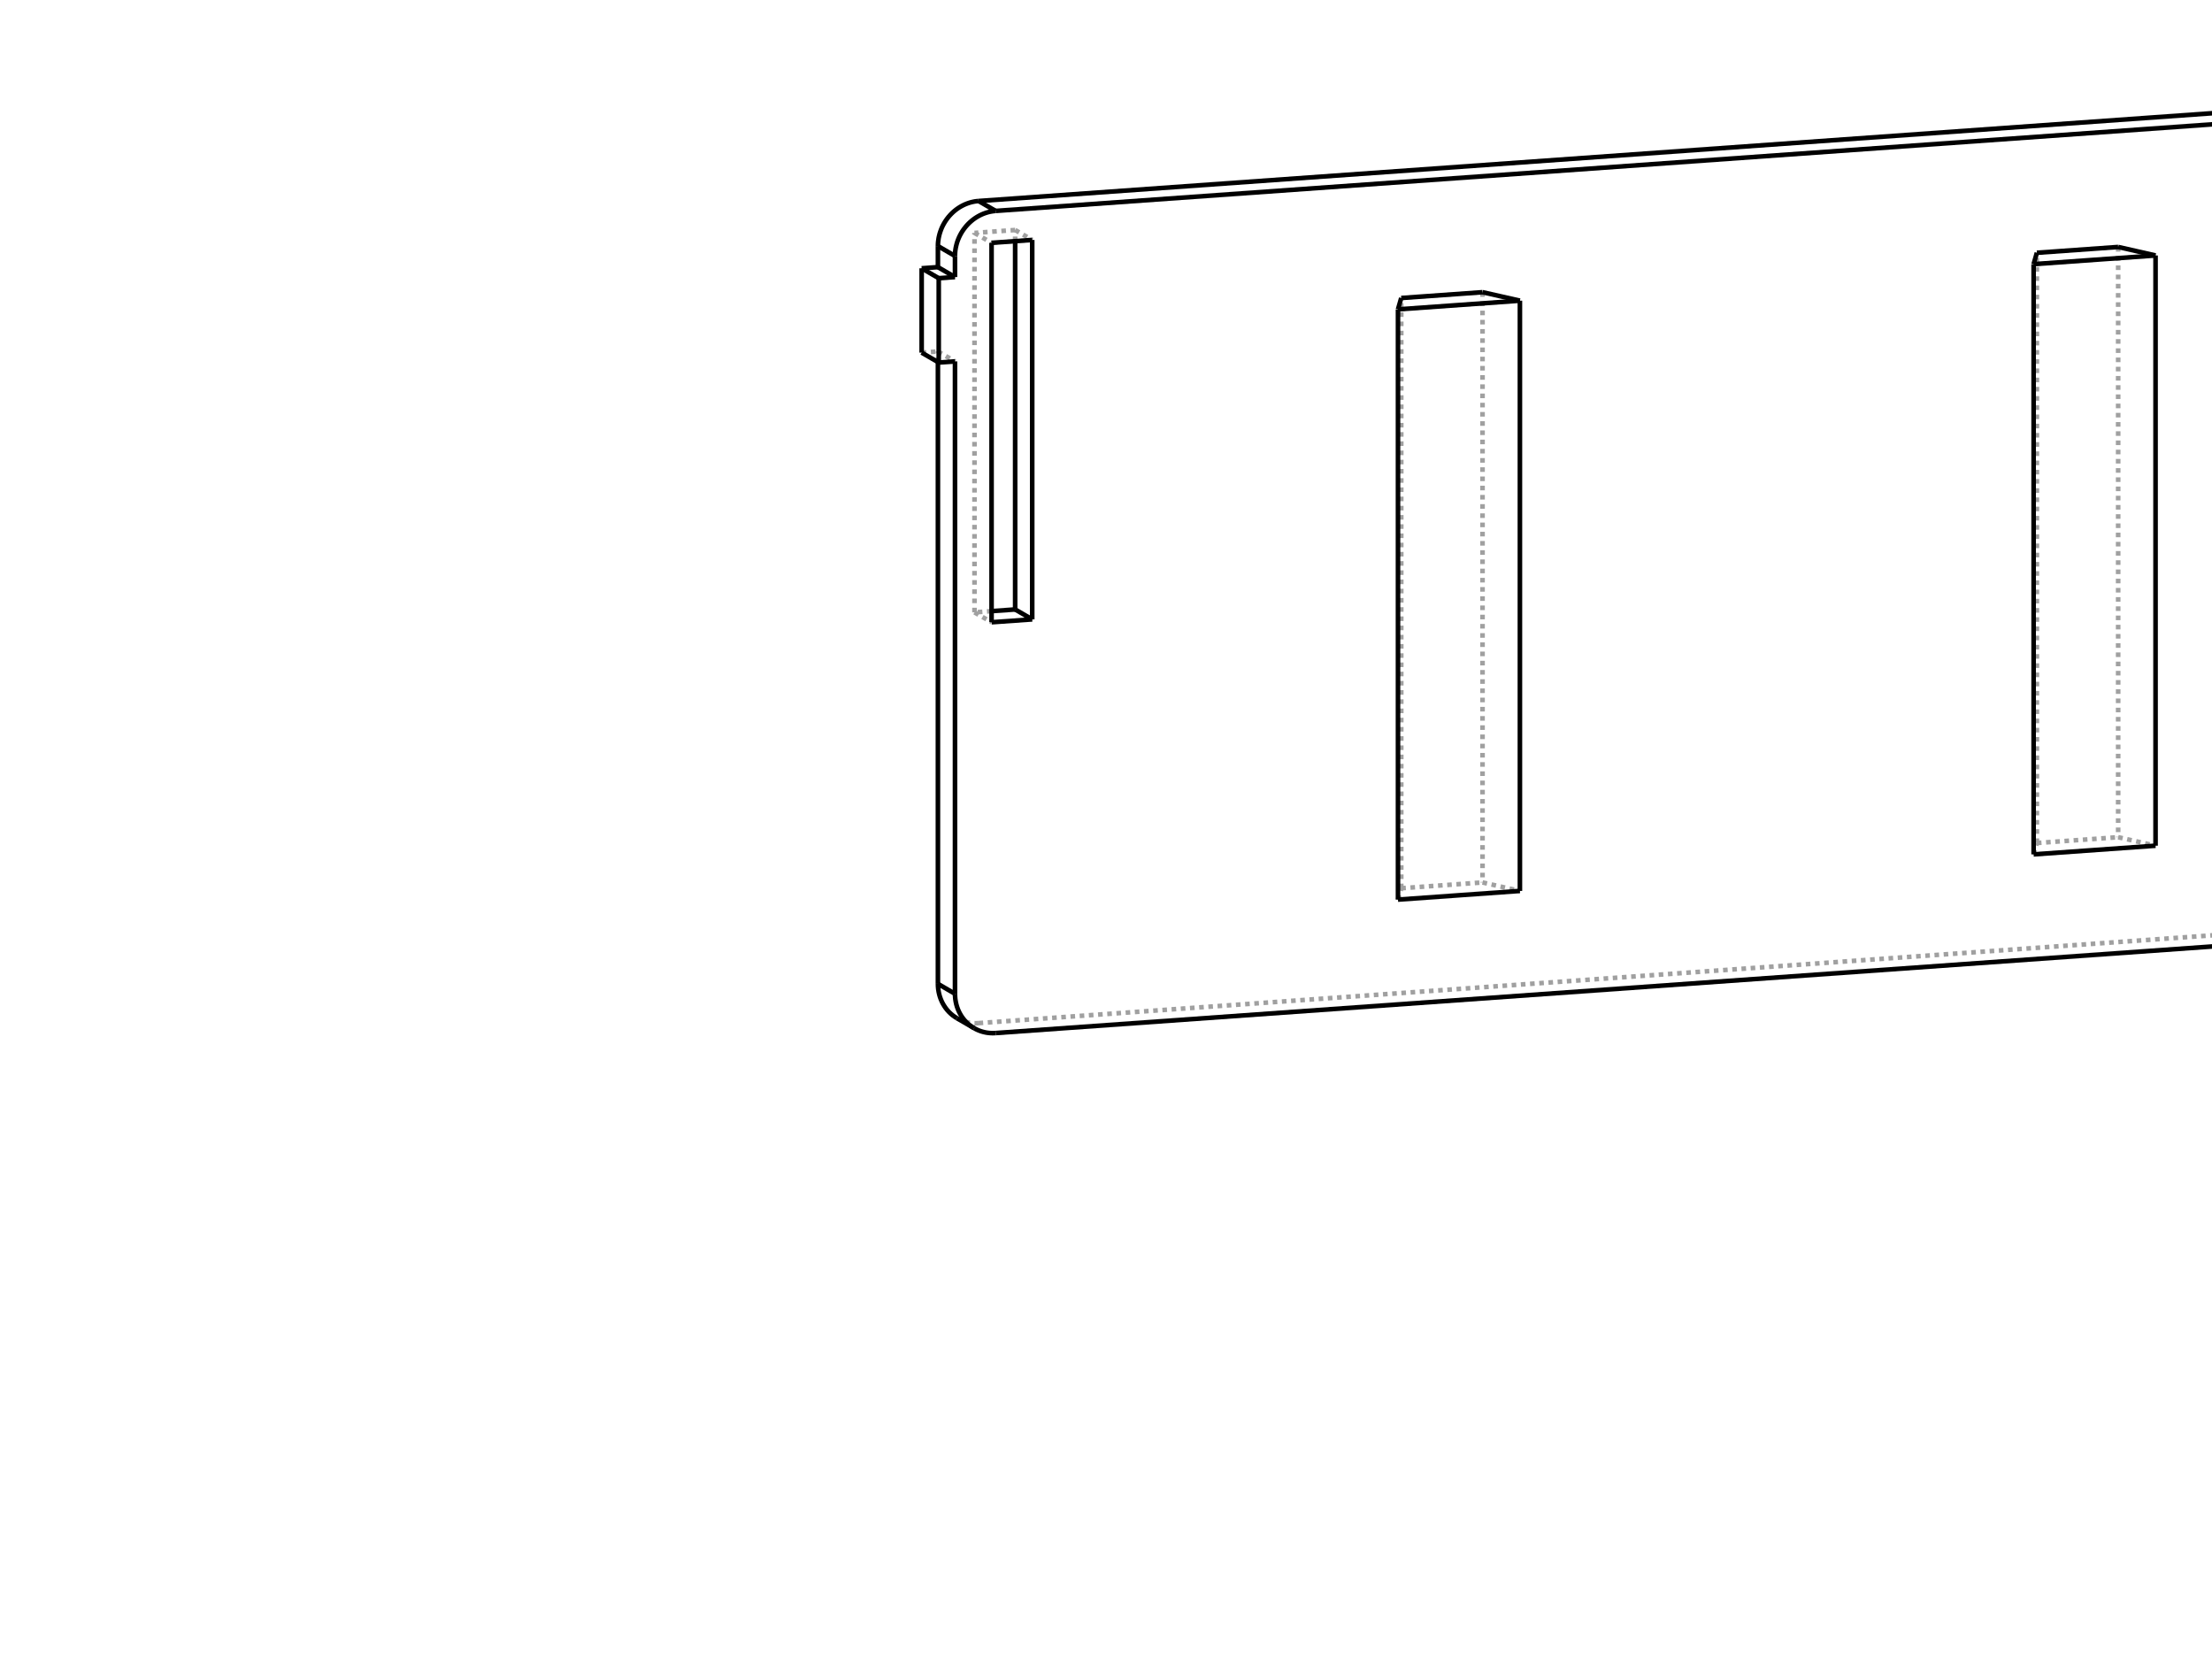
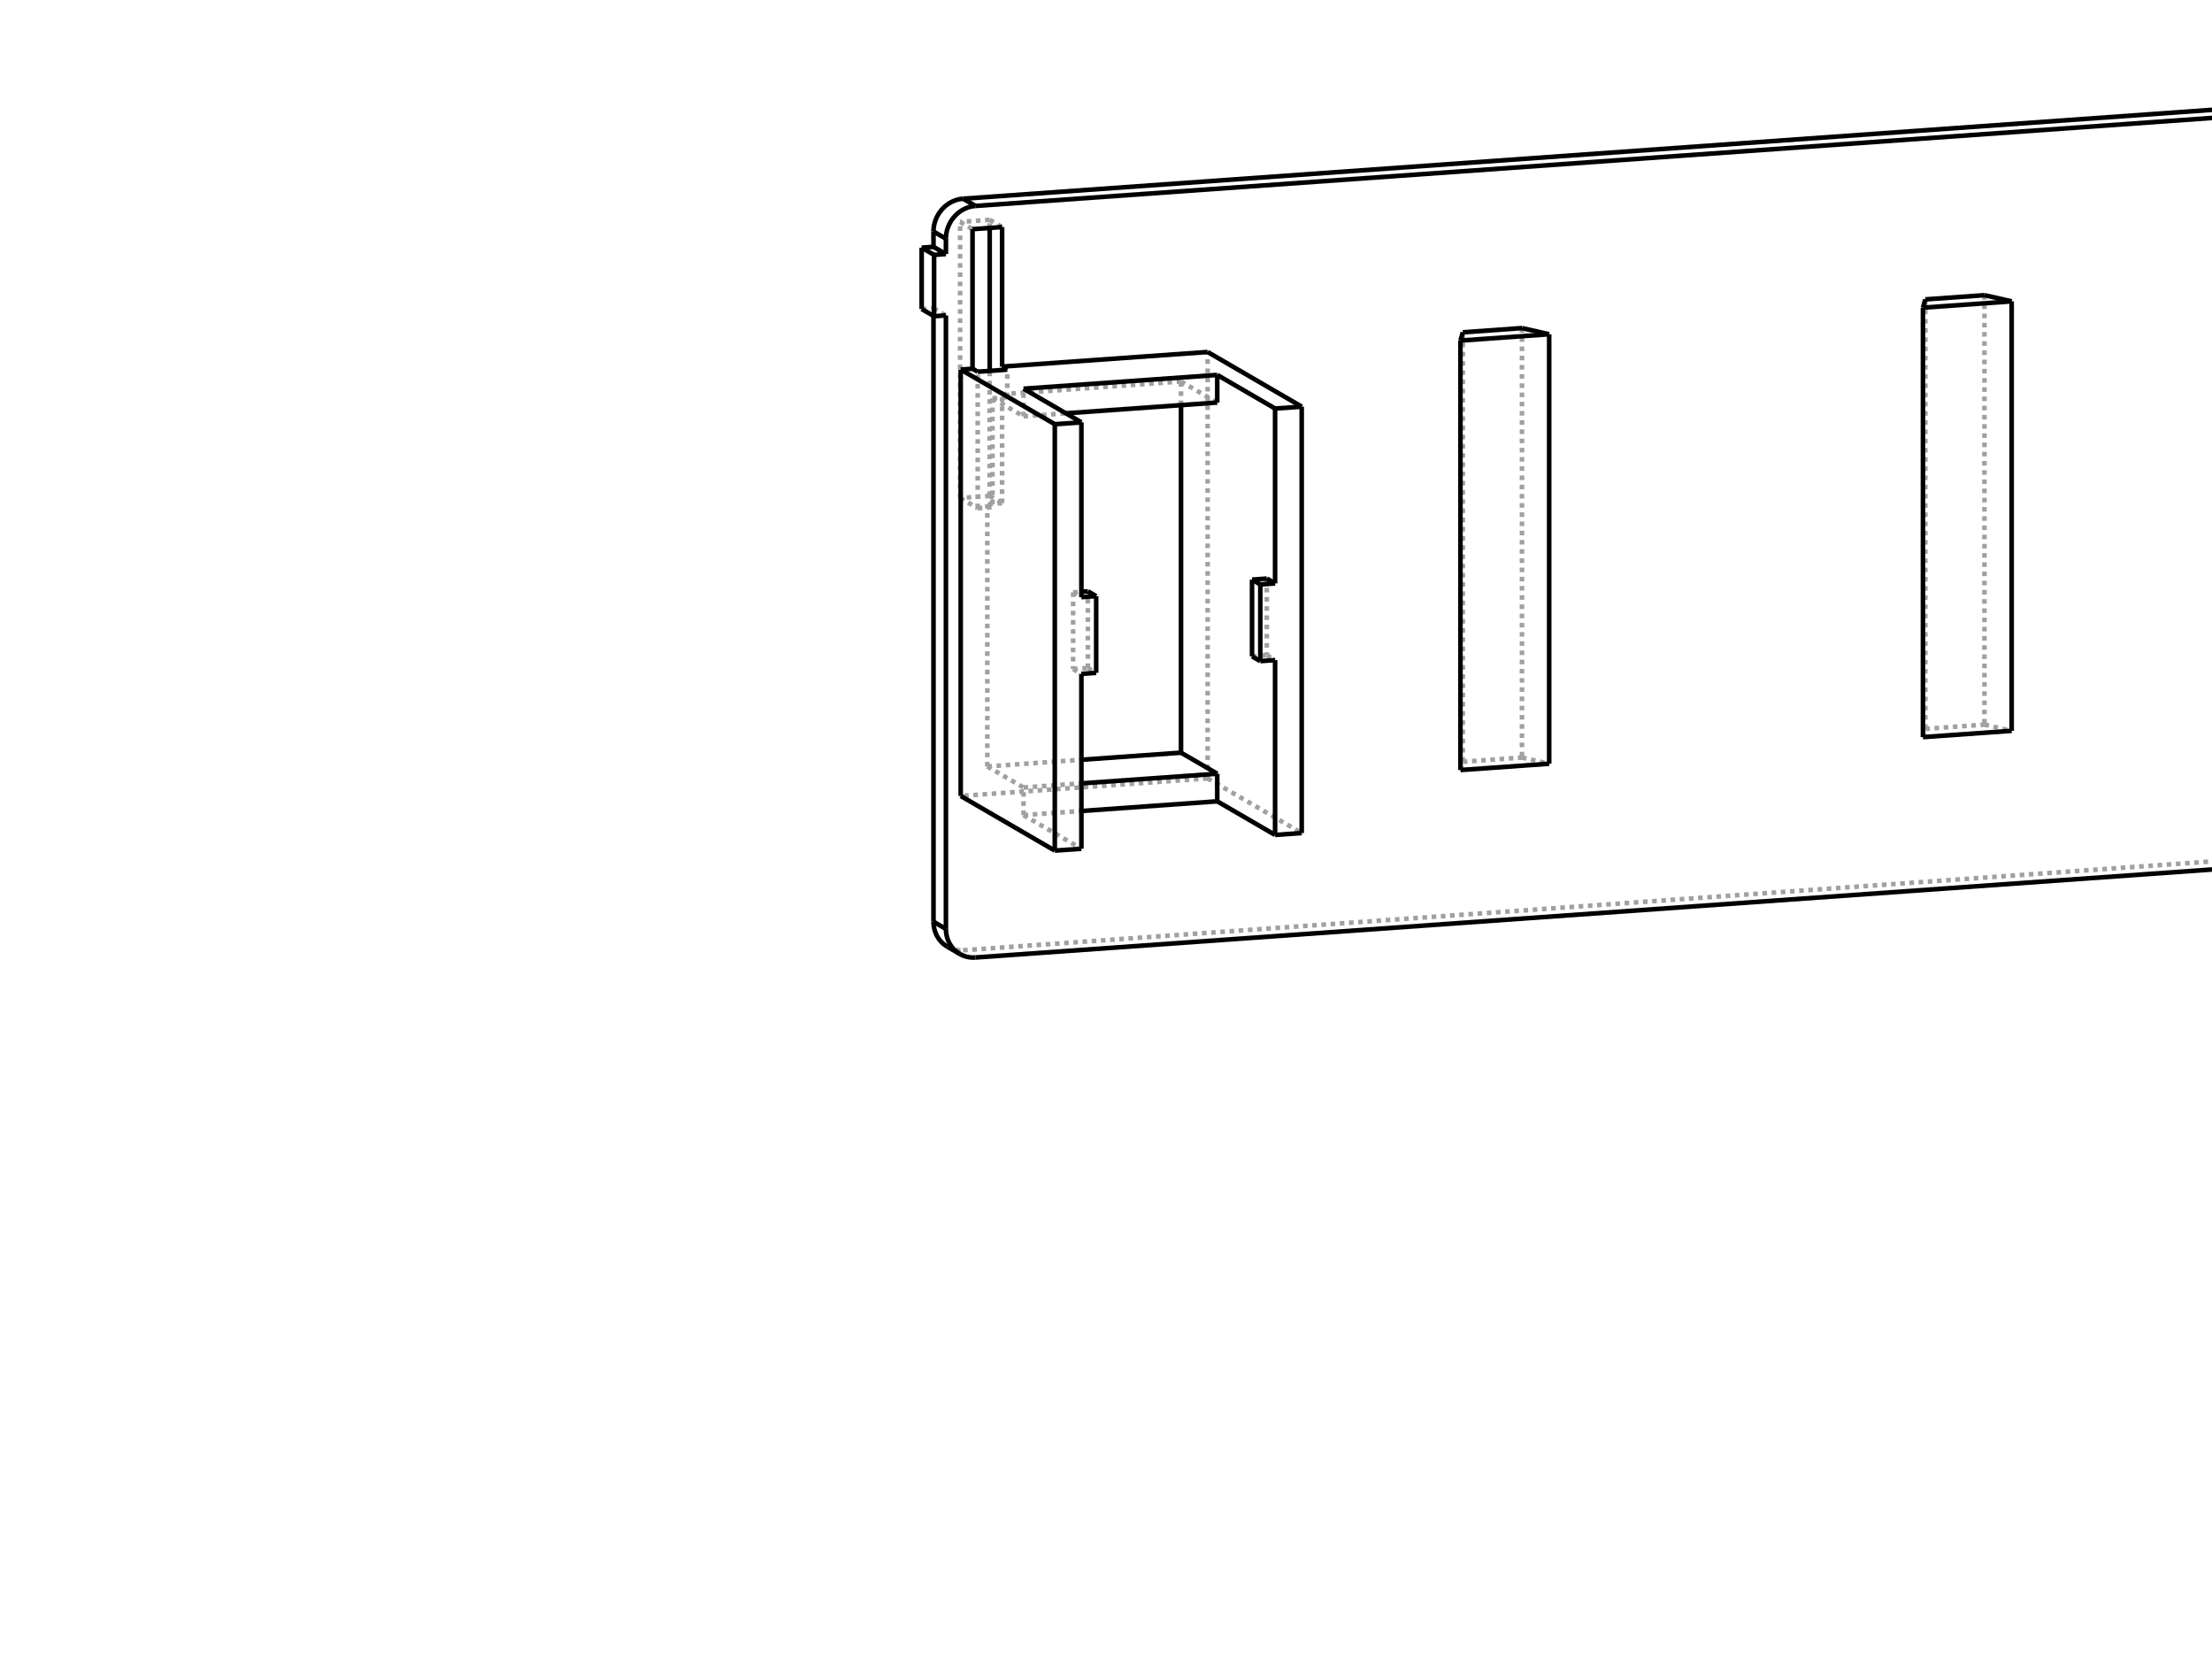
<svg xmlns="http://www.w3.org/2000/svg" width="480.0" height="360.0">
-   <g transform="scale(4.671891, -4.671891)   translate(80.9411,-25.90362)" stroke-width="0.214" fill="none">
-     <g stroke="rgb(160,160,160)" fill="none" stroke-dasharray="0.214,0.214">
-       <path d="M-37.377,9.579 L-36.584,9.119 " />
-       <path d="M-37.377,9.087 L-37.377,9.579 " />
+   <g transform="scale(3.399313, -3.399313)   translate(109.2374,-33.27494)" stroke-width="0.294" fill="none">
+     <g stroke="rgb(160,160,160)" fill="none" stroke-dasharray="0.294,0.294">
+       <path d="M-49.647,13.602 L-48.854,13.141 " />
+       <path d="M-49.647,13.109 L-49.647,13.602 " />
+       <path d="M50.44,-12.261 L50.44,16.067 " />
      <path d="M-15.857,-15.353 L-12.081,-15.084 " />
      <path d="M-15.857,-15.353 L-15.857,12.062 " />
      <path d="M-12.081,12.331 L-12.081,-15.084 " />
      <path d="M13.667,-13.252 L17.443,-12.983 " />
      <path d="M17.443,14.432 L17.443,-12.983 " />
      <path d="M13.667,-13.252 L13.667,14.163 " />
-       <path d="M-38.132,9.525 L-37.377,9.579 " />
-       <path d="M-36.494,-21.389 L-36.437,-21.421 L-36.379,-21.45 L-36.32,-21.477 L-36.26,-21.502 L-36.199,-21.525 L-36.138,-21.545 L-36.075,-21.563 L-36.012,-21.579 L-35.948,-21.592 L-35.883,-21.603 L-35.818,-21.611 L-35.753,-21.618 L-35.687,-21.621 L-35.621,-21.623 L-35.555,-21.622 L-35.489,-21.618 " />
-       <path d="M-35.489,-21.618 L35.489,-16.567 " />
-       <path d="M37.377,-14.475 L37.375,-14.571 L37.368,-14.667 L37.356,-14.764 L37.341,-14.859 L37.32,-14.955 L37.296,-15.049 L37.266,-15.142 L37.233,-15.234 L37.196,-15.325 L37.154,-15.414 L37.108,-15.501 L37.059,-15.585 L37.005,-15.668 L36.948,-15.748 L36.888,-15.825 L36.824,-15.899 L36.757,-15.97 L36.687,-16.038 L36.614,-16.102 L36.538,-16.163 L36.46,-16.22 L36.379,-16.273 L36.296,-16.322 L36.211,-16.367 L36.125,-16.408 L36.037,-16.444 L35.948,-16.476 L35.857,-16.504 L35.766,-16.526 L35.674,-16.545 L35.582,-16.558 L35.489,-16.567 " />
-       <path d="M37.377,-14.475 L37.377,14.899 " />
-       <path d="M37.377,14.899 L38.132,14.952 " />
-       <path d="M38.132,14.952 L38.132,18.869 " />
-       <path d="M37.377,18.815 L38.132,18.869 " />
-       <path d="M37.377,18.815 L37.377,19.794 " />
-       <path d="M37.377,19.794 L37.373,19.917 L37.362,20.04 L37.343,20.16 L37.317,20.279 L37.284,20.395 L37.243,20.509 L37.196,20.618 L37.141,20.725 L37.08,20.826 L37.013,20.924 L36.94,21.016 L36.861,21.103 L36.776,21.184 L36.687,21.259 L36.592,21.327 L36.494,21.389 " />
-       <path d="M-34.885,-2.482 L-35.678,-2.539 " />
-       <path d="M-35.678,-2.539 L-35.678,15.085 " />
-       <path d="M-33.79,15.22 L-35.678,15.085 " />
-       <path d="M-33.79,14.703 L-33.79,15.22 " />
-       <path d="M34.583,2.461 L33.79,2.404 " />
-       <path d="M33.79,2.404 L33.79,20.029 " />
-       <path d="M35.678,20.163 L33.79,20.029 " />
-       <path d="M35.678,19.646 L35.678,20.163 " />
-       <path d="M37.377,14.899 L38.17,14.438 " />
-       <path d="M38.132,14.952 L38.925,14.492 " />
-       <path d="M38.132,18.869 L38.17,18.847 " />
-       <path d="M37.377,18.815 L38.17,18.355 " />
+       <path d="M-32.148,-16.414 L-47.91,-17.536 " />
+       <path d="M-32.148,-16.414 L-32.148,10.805 " />
+       <path d="M49.496,-10.605 L33.733,-11.726 " />
+       <path d="M49.496,-10.605 L49.496,16.615 " />
+       <path d="M-50.402,13.548 L-49.647,13.602 " />
+       <path d="M-48.764,-27.158 L-48.707,-27.189 L-48.649,-27.219 L-48.59,-27.246 L-48.53,-27.271 L-48.47,-27.293 L-48.408,-27.314 L-48.345,-27.332 L-48.282,-27.347 L-48.218,-27.361 L-48.154,-27.372 L-48.089,-27.38 L-48.023,-27.386 L-47.957,-27.39 L-47.892,-27.391 L-47.825,-27.39 L-47.759,-27.387 " />
+       <path d="M-47.759,-27.387 L47.759,-20.59 " />
+       <path d="M49.647,-18.497 L49.645,-18.593 L49.638,-18.69 L49.627,-18.786 L49.611,-18.882 L49.59,-18.977 L49.566,-19.071 L49.537,-19.165 L49.503,-19.257 L49.466,-19.347 L49.424,-19.436 L49.378,-19.523 L49.329,-19.608 L49.275,-19.69 L49.218,-19.77 L49.158,-19.847 L49.094,-19.921 L49.027,-19.992 L48.957,-20.06 L48.884,-20.124 L48.808,-20.185 L48.73,-20.242 L48.649,-20.295 L48.566,-20.344 L48.482,-20.389 L48.395,-20.43 L48.307,-20.466 L48.218,-20.498 L48.128,-20.526 L48.036,-20.549 L47.944,-20.567 L47.852,-20.581 L47.759,-20.59 " />
+       <path d="M49.647,-18.497 L49.647,20.667 " />
+       <path d="M49.647,20.667 L50.402,20.721 " />
+       <path d="M50.402,20.721 L50.402,24.638 " />
+       <path d="M49.647,24.584 L50.402,24.638 " />
+       <path d="M49.647,24.584 L49.647,25.563 " />
+       <path d="M49.647,25.563 L49.643,25.686 L49.632,25.808 L49.613,25.929 L49.587,26.048 L49.554,26.164 L49.513,26.277 L49.466,26.387 L49.411,26.493 L49.351,26.595 L49.283,26.692 L49.21,26.785 L49.131,26.871 L49.047,26.952 L48.957,27.027 L48.863,27.096 L48.764,27.158 " />
+       <path d="M-46.06,1.618 L-47.948,1.484 " />
+       <path d="M-47.948,1.484 L-47.948,19.108 " />
+       <path d="M-46.06,19.242 L-47.948,19.108 " />
+       <path d="M-46.06,1.618 L-46.06,9.6 " />
+       <path d="M-46.06,18.725 L-46.06,19.242 " />
+       <path d="M46.853,8.23 L46.06,8.173 " />
+       <path d="M46.06,8.173 L46.06,25.797 " />
+       <path d="M47.948,25.932 L46.06,25.797 " />
+       <path d="M47.948,13.234 L47.948,16.289 " />
+       <path d="M47.948,25.415 L47.948,25.932 " />
+       <path d="M49.647,20.667 L50.44,20.207 " />
+       <path d="M50.402,20.721 L51.195,20.261 " />
+       <path d="M50.402,24.638 L50.44,24.616 " />
+       <path d="M49.647,24.584 L50.44,24.123 " />
      <path d="M-12.081,-15.084 L-10.345,-15.478 " />
      <path d="M-16.008,-15.881 L-15.857,-15.353 " />
      <path d="M17.443,-12.983 L19.179,-13.377 " />
      <path d="M13.516,-13.78 L13.667,-13.252 " />
-       <path d="M-35.678,-2.539 L-34.885,-2.999 " />
-       <path d="M-33.79,15.22 L-32.997,14.759 " />
-       <path d="M-35.678,15.085 L-34.885,14.625 " />
-       <path d="M33.79,2.404 L34.583,1.944 " />
-       <path d="M35.678,20.163 L36.471,19.702 " />
-       <path d="M33.79,20.029 L34.583,19.568 " />
+       <path d="M-43.899,-18.758 L-40.206,-20.904 " />
+       <path d="M-43.899,-18.758 L-40.206,-18.495 " />
+       <path d="M-32.148,-16.414 L-26.142,-19.903 " />
+       <path d="M-47.948,1.484 L-46.825,0.831 " />
+       <path d="M-46.825,0.831 L-46.825,9.545 " />
+       <path d="M-47.948,19.108 L-47.155,18.647 " />
+       <path d="M-46.06,19.242 L-45.267,18.781 " />
+       <path d="M-46.06,1.618 L-45.267,1.157 " />
+       <path d="M-45.267,1.157 L-45.267,8.109 " />
+       <path d="M-44.937,7.917 L-45.267,8.109 " />
+       <path d="M-44.937,7.917 L-44.937,9.68 " />
+       <path d="M37.745,-12.949 L41.438,-15.094 " />
+       <path d="M37.745,-12.949 L41.438,-12.686 " />
+       <path d="M49.496,-10.605 L55.502,-14.093 " />
+       <path d="M46.06,8.173 L46.853,7.713 " />
+       <path d="M46.853,13.157 L46.853,14.664 " />
+       <path d="M47.183,14.472 L46.853,14.664 " />
+       <path d="M47.183,14.472 L47.183,16.235 " />
+       <path d="M46.06,25.797 L46.853,25.337 " />
+       <path d="M47.948,25.932 L48.741,25.471 " />
+       <path d="M48.127,8.203 L49.071,7.655 " />
+       <path d="M49.071,7.655 L49.071,16.369 " />
+       <path d="M-45.267,1.157 L-46.211,1.09 " />
+       <path d="M-46.211,1.09 L-45.881,0.898 " />
+       <path d="M-46.825,0.831 L-45.881,0.898 " />
+       <path d="M48.127,7.588 L49.071,7.655 " />
+       <path d="M-45.881,7.85 L-44.937,7.917 " />
+       <path d="M-45.881,7.85 L-45.881,0.898 " />
+       <path d="M-28.37,-8.555 L-27.841,-8.862 " />
+       <path d="M-28.37,-3.659 L-28.37,-8.555 " />
+       <path d="M-33.847,8.922 L-31.534,7.579 " />
+       <path d="M-33.847,7.414 L-33.847,8.922 " />
+       <path d="M-43.899,6.699 L-43.899,8.461 " />
+       <path d="M-43.899,6.699 L-41.196,6.891 " />
+       <path d="M-40.734,-9.435 L-40.206,-9.742 " />
+       <path d="M-40.734,-4.539 L-40.734,-9.435 " />
+       <path d="M-40.734,-4.539 L-40.206,-4.846 " />
+       <path d="M-45.881,7.85 L-43.899,6.699 " />
+       <path d="M-46.211,-15.653 L-46.211,1.09 " />
+       <path d="M-46.211,-15.653 L-43.899,-16.996 " />
+       <path d="M-43.899,-18.758 L-43.899,-16.996 " />
+       <path d="M-43.899,-16.996 L-40.206,-16.733 " />
+       <path d="M-45.267,8.109 L-33.847,8.922 " />
+       <path d="M-46.211,-15.653 L-40.206,-15.225 " />
+       <path d="M48.127,14.54 L48.127,13.247 " />
+       <path d="M47.183,14.472 L48.127,14.54 " />
+       <path d="M53.274,-2.745 L53.803,-3.052 " />
+       <path d="M53.274,2.15 L53.274,-2.745 " />
+       <path d="M48.127,14.54 L50.109,13.388 " />
+       <path d="M37.745,12.508 L37.745,14.271 " />
+       <path d="M37.745,12.508 L40.448,12.701 " />
+       <path d="M40.91,-3.625 L41.438,-3.932 " />
+       <path d="M40.91,1.27 L40.91,-3.625 " />
+       <path d="M40.91,1.27 L41.438,0.963 " />
+       <path d="M35.432,13.852 L37.745,12.508 " />
+       <path d="M35.432,-9.843 L35.432,13.852 " />
+       <path d="M35.432,-9.843 L37.745,-11.186 " />
+       <path d="M37.745,-12.949 L37.745,-11.186 " />
+       <path d="M37.745,-11.186 L41.438,-10.923 " />
+       <path d="M35.432,13.852 L46.853,14.664 " />
+       <path d="M35.432,-9.843 L41.438,-9.416 " />
+       <path d="M-40.734,-9.435 L-39.79,-9.368 " />
+       <path d="M-39.79,-9.368 L-39.262,-9.675 " />
+       <path d="M-39.79,-9.368 L-39.79,-4.472 " />
+       <path d="M-40.734,-4.539 L-40.206,-4.502 " />
+       <path d="M-29.313,-8.622 L-28.37,-8.555 " />
+       <path d="M40.91,-3.625 L41.854,-3.558 " />
+       <path d="M41.854,-3.558 L42.382,-3.865 " />
+       <path d="M41.854,-3.558 L41.854,1.338 " />
+       <path d="M40.91,1.27 L41.438,1.308 " />
+       <path d="M52.33,-2.812 L53.274,-2.745 " />
    </g>
    <g stroke="rgb(0,0,0)" fill="none">
-       <path d="M-36.584,-20.255 L-36.584,9.119 " />
-       <path d="M-37.377,-19.794 L-37.377,9.087 " />
-       <path d="M-36.584,-20.255 L-36.58,-20.378 L-36.569,-20.5 L-36.55,-20.621 L-36.524,-20.74 L-36.491,-20.856 L-36.45,-20.969 L-36.403,-21.079 L-36.348,-21.185 L-36.288,-21.287 L-36.22,-21.384 L-36.147,-21.476 L-36.068,-21.563 L-35.984,-21.644 L-35.894,-21.719 L-35.8,-21.788 L-35.701,-21.85 " />
-       <path d="M-35.701,-21.85 L-35.644,-21.881 L-35.586,-21.911 L-35.527,-21.938 L-35.467,-21.963 L-35.407,-21.985 L-35.345,-22.006 L-35.282,-22.024 L-35.219,-22.039 L-35.155,-22.053 L-35.091,-22.064 L-35.026,-22.072 L-34.96,-22.078 L-34.894,-22.082 L-34.829,-22.083 L-34.762,-22.082 L-34.696,-22.079 " />
-       <path d="M-37.339,9.065 L-36.584,9.119 " />
-       <path d="M-34.696,-22.079 L36.282,-17.028 " />
-       <path d="M-37.339,9.065 L-37.339,12.981 " />
-       <path d="M38.17,-14.935 L38.167,-15.032 L38.161,-15.128 L38.149,-15.224 L38.133,-15.32 L38.113,-15.415 L38.088,-15.51 L38.059,-15.603 L38.026,-15.695 L37.988,-15.785 L37.947,-15.874 L37.901,-15.961 L37.851,-16.046 L37.798,-16.128 L37.741,-16.208 L37.681,-16.285 L37.617,-16.359 L37.55,-16.43 L37.479,-16.498 L37.406,-16.563 L37.331,-16.623 L37.252,-16.68 L37.172,-16.733 L37.089,-16.782 L37.004,-16.827 L36.918,-16.868 L36.83,-16.905 L36.741,-16.937 L36.65,-16.964 L36.559,-16.987 L36.467,-17.005 L36.375,-17.019 L36.282,-17.028 " />
-       <path d="M-37.339,12.981 L-36.584,13.035 " />
-       <path d="M38.17,-14.935 L38.17,14.438 " />
-       <path d="M-36.584,13.035 L-36.584,14.014 " />
-       <path d="M38.17,14.438 L38.925,14.492 " />
-       <path d="M-36.584,14.014 L-36.582,14.11 L-36.575,14.207 L-36.564,14.303 L-36.548,14.399 L-36.527,14.494 L-36.503,14.588 L-36.474,14.682 L-36.44,14.774 L-36.403,14.864 L-36.361,14.953 L-36.315,15.04 L-36.266,15.125 L-36.212,15.207 L-36.155,15.287 L-36.095,15.364 L-36.031,15.438 L-35.964,15.509 L-35.894,15.577 L-35.821,15.641 L-35.745,15.702 L-35.667,15.759 L-35.586,15.812 L-35.503,15.861 L-35.419,15.906 L-35.332,15.947 L-35.244,15.983 L-35.155,16.015 L-35.065,16.043 L-34.973,16.066 L-34.881,16.084 L-34.789,16.098 L-34.696,16.107 " />
-       <path d="M38.925,14.492 L38.925,18.408 " />
-       <path d="M-34.696,16.107 L36.282,21.158 " />
-       <path d="M38.17,18.355 L38.925,18.408 " />
-       <path d="M38.17,19.334 L38.166,19.457 L38.155,19.579 L38.136,19.7 L38.11,19.818 L38.076,19.935 L38.036,20.048 L37.988,20.158 L37.934,20.264 L37.873,20.366 L37.806,20.463 L37.733,20.555 L37.654,20.642 L37.569,20.723 L37.48,20.798 L37.385,20.867 L37.287,20.929 " />
-       <path d="M37.287,20.929 L37.23,20.96 L37.172,20.99 L37.113,21.017 L37.053,21.042 L36.992,21.064 L36.93,21.084 L36.868,21.102 L36.805,21.118 L36.741,21.131 L36.676,21.142 L36.611,21.151 L36.546,21.157 L36.48,21.161 L36.414,21.162 L36.348,21.161 L36.282,21.158 " />
-       <path d="M38.17,18.355 L38.17,19.334 " />
+       <path d="M-48.854,-26.023 L-48.854,13.141 " />
+       <path d="M-49.647,-25.563 L-49.647,13.109 " />
+       <path d="M-48.854,-26.023 L-48.85,-26.147 L-48.839,-26.269 L-48.82,-26.39 L-48.794,-26.508 L-48.761,-26.624 L-48.72,-26.738 L-48.673,-26.848 L-48.619,-26.954 L-48.558,-27.056 L-48.491,-27.153 L-48.417,-27.245 L-48.338,-27.332 L-48.254,-27.413 L-48.164,-27.488 L-48.07,-27.557 L-47.971,-27.619 " />
+       <path d="M-47.971,-27.619 L-47.914,-27.65 L-47.856,-27.679 L-47.798,-27.706 L-47.738,-27.731 L-47.677,-27.754 L-47.615,-27.774 L-47.552,-27.792 L-47.489,-27.808 L-47.425,-27.821 L-47.361,-27.832 L-47.296,-27.841 L-47.23,-27.847 L-47.165,-27.851 L-47.099,-27.852 L-47.033,-27.851 L-46.966,-27.847 " />
+       <path d="M-49.609,13.087 L-48.854,13.141 " />
+       <path d="M-46.966,-27.847 L48.552,-21.05 " />
+       <path d="M-49.609,13.087 L-49.609,17.004 " />
+       <path d="M50.44,-18.958 L50.438,-19.054 L50.431,-19.15 L50.419,-19.247 L50.404,-19.342 L50.383,-19.438 L50.359,-19.532 L50.329,-19.625 L50.296,-19.717 L50.259,-19.808 L50.217,-19.897 L50.171,-19.984 L50.122,-20.068 L50.068,-20.151 L50.011,-20.231 L49.951,-20.308 L49.887,-20.382 L49.82,-20.453 L49.75,-20.521 L49.677,-20.585 L49.601,-20.646 L49.523,-20.703 L49.442,-20.756 L49.359,-20.805 L49.274,-20.85 L49.188,-20.891 L49.1,-20.927 L49.011,-20.959 L48.92,-20.987 L48.829,-21.009 L48.737,-21.028 L48.645,-21.041 L48.552,-21.05 " />
+       <path d="M-49.609,17.004 L-48.854,17.058 " />
+       <path d="M50.44,-18.958 L50.44,-12.261 " />
+       <path d="M50.44,16.067 L50.44,20.207 " />
+       <path d="M-48.854,17.058 L-48.854,18.037 " />
+       <path d="M50.44,20.207 L51.195,20.261 " />
+       <path d="M-48.854,18.037 L-48.852,18.133 L-48.845,18.229 L-48.834,18.325 L-48.818,18.421 L-48.798,18.517 L-48.773,18.611 L-48.744,18.704 L-48.71,18.796 L-48.673,18.887 L-48.631,18.976 L-48.586,19.063 L-48.536,19.147 L-48.483,19.23 L-48.426,19.309 L-48.365,19.387 L-48.301,19.461 L-48.234,19.532 L-48.164,19.6 L-48.091,19.664 L-48.015,19.725 L-47.937,19.782 L-47.856,19.835 L-47.773,19.884 L-47.689,19.929 L-47.602,19.97 L-47.514,20.006 L-47.425,20.038 L-47.335,20.065 L-47.243,20.088 L-47.151,20.107 L-47.059,20.12 L-46.966,20.129 " />
+       <path d="M51.195,20.261 L51.195,24.177 " />
+       <path d="M-46.966,20.129 L48.552,26.926 " />
+       <path d="M50.44,24.123 L51.195,24.177 " />
+       <path d="M50.44,25.102 L50.436,25.226 L50.425,25.348 L50.406,25.468 L50.38,25.587 L50.347,25.703 L50.306,25.817 L50.259,25.927 L50.204,26.033 L50.143,26.135 L50.076,26.232 L50.003,26.324 L49.924,26.411 L49.839,26.492 L49.75,26.567 L49.655,26.635 L49.557,26.697 " />
+       <path d="M49.557,26.697 L49.5,26.729 L49.442,26.758 L49.383,26.785 L49.323,26.81 L49.262,26.833 L49.201,26.853 L49.138,26.871 L49.075,26.887 L49.011,26.9 L48.946,26.911 L48.881,26.92 L48.816,26.926 L48.75,26.93 L48.684,26.931 L48.618,26.93 L48.552,26.926 " />
+       <path d="M50.44,24.123 L50.44,25.102 " />
      <path d="M-15.857,12.062 L-12.081,12.331 " />
      <path d="M13.667,14.163 L17.443,14.432 " />
-       <path d="M-32.997,-2.865 L-34.885,-2.999 " />
-       <path d="M-32.997,-2.865 L-32.997,14.759 " />
-       <path d="M-34.885,-2.999 L-34.885,14.625 " />
-       <path d="M-32.997,14.759 L-34.885,14.625 " />
-       <path d="M36.471,2.078 L34.583,1.944 " />
-       <path d="M36.471,2.078 L36.471,19.702 " />
-       <path d="M34.583,1.944 L34.583,19.568 " />
-       <path d="M36.471,19.702 L34.583,19.568 " />
-       <path d="M-38.132,9.525 L-37.339,9.065 " />
-       <path d="M-37.377,-19.794 L-37.373,-19.917 L-37.362,-20.04 L-37.343,-20.16 L-37.317,-20.279 L-37.284,-20.395 L-37.243,-20.509 L-37.196,-20.618 L-37.141,-20.725 L-37.08,-20.826 L-37.013,-20.924 L-36.94,-21.016 L-36.861,-21.103 L-36.776,-21.184 L-36.687,-21.259 L-36.592,-21.327 L-36.494,-21.389 " />
-       <path d="M36.494,21.389 L36.437,21.421 L36.379,21.45 L36.32,21.477 L36.26,21.502 L36.199,21.525 L36.138,21.545 L36.075,21.563 L36.012,21.579 L35.948,21.592 L35.883,21.603 L35.818,21.611 L35.753,21.618 L35.687,21.621 L35.621,21.623 L35.555,21.622 L35.489,21.618 " />
-       <path d="M-35.489,16.567 L35.489,21.618 " />
-       <path d="M-37.377,14.475 L-37.375,14.571 L-37.368,14.667 L-37.356,14.764 L-37.341,14.859 L-37.32,14.955 L-37.296,15.049 L-37.266,15.142 L-37.233,15.234 L-37.196,15.325 L-37.154,15.414 L-37.108,15.501 L-37.059,15.585 L-37.005,15.668 L-36.948,15.748 L-36.888,15.825 L-36.824,15.899 L-36.757,15.97 L-36.687,16.038 L-36.614,16.102 L-36.538,16.163 L-36.46,16.22 L-36.379,16.273 L-36.296,16.322 L-36.211,16.367 L-36.125,16.408 L-36.037,16.444 L-35.948,16.476 L-35.857,16.504 L-35.766,16.526 L-35.674,16.545 L-35.582,16.558 L-35.489,16.567 " />
-       <path d="M-37.377,13.496 L-37.377,14.475 " />
-       <path d="M-38.132,13.442 L-37.377,13.496 " />
-       <path d="M-38.132,9.525 L-38.132,13.442 " />
-       <path d="M-33.79,-2.404 L-34.885,-2.482 " />
-       <path d="M-33.79,-2.404 L-33.79,14.703 " />
-       <path d="M35.678,2.539 L34.583,2.461 " />
-       <path d="M35.678,2.539 L35.678,19.646 " />
-       <path d="M-38.132,13.442 L-37.339,12.981 " />
-       <path d="M-37.377,13.496 L-36.584,13.035 " />
-       <path d="M38.17,18.847 L38.925,18.408 " />
+       <path d="M-47.91,-17.536 L-47.91,9.683 " />
+       <path d="M-47.91,9.683 L-47.155,9.737 " />
+       <path d="M-47.155,9.737 L-47.155,18.647 " />
+       <path d="M-45.267,18.781 L-47.155,18.647 " />
+       <path d="M-45.267,9.872 L-32.148,10.805 " />
+       <path d="M-45.267,9.872 L-45.267,18.781 " />
+       <path d="M33.733,-11.726 L33.733,15.493 " />
+       <path d="M33.733,15.493 L46.853,16.427 " />
+       <path d="M46.853,16.427 L46.853,25.337 " />
+       <path d="M48.741,25.471 L46.853,25.337 " />
+       <path d="M48.741,16.561 L49.496,16.615 " />
+       <path d="M48.741,16.561 L48.741,25.471 " />
+       <path d="M-50.402,13.548 L-49.609,13.087 " />
+       <path d="M-49.647,-25.563 L-49.643,-25.686 L-49.632,-25.808 L-49.613,-25.929 L-49.587,-26.048 L-49.554,-26.164 L-49.513,-26.277 L-49.466,-26.387 L-49.411,-26.493 L-49.351,-26.595 L-49.283,-26.692 L-49.21,-26.785 L-49.131,-26.871 L-49.047,-26.952 L-48.957,-27.027 L-48.863,-27.096 L-48.764,-27.158 " />
+       <path d="M48.764,27.158 L48.707,27.189 L48.649,27.219 L48.59,27.246 L48.53,27.271 L48.47,27.293 L48.408,27.314 L48.345,27.332 L48.282,27.347 L48.218,27.361 L48.154,27.372 L48.089,27.38 L48.023,27.386 L47.957,27.39 L47.892,27.391 L47.825,27.39 L47.759,27.387 " />
+       <path d="M-47.759,20.59 L47.759,27.387 " />
+       <path d="M-49.647,18.497 L-49.645,18.593 L-49.638,18.69 L-49.627,18.786 L-49.611,18.882 L-49.59,18.977 L-49.566,19.071 L-49.537,19.165 L-49.503,19.257 L-49.466,19.347 L-49.424,19.436 L-49.378,19.523 L-49.329,19.608 L-49.275,19.69 L-49.218,19.77 L-49.158,19.847 L-49.094,19.921 L-49.027,19.992 L-48.957,20.06 L-48.884,20.124 L-48.808,20.185 L-48.73,20.242 L-48.649,20.295 L-48.566,20.344 L-48.482,20.389 L-48.395,20.43 L-48.307,20.466 L-48.218,20.498 L-48.128,20.526 L-48.036,20.549 L-47.944,20.567 L-47.852,20.581 L-47.759,20.59 " />
+       <path d="M-49.647,17.518 L-49.647,18.497 " />
+       <path d="M-50.402,17.464 L-49.647,17.518 " />
+       <path d="M-50.402,13.548 L-50.402,17.464 " />
+       <path d="M-46.06,9.6 L-46.06,18.725 " />
+       <path d="M47.948,8.308 L46.853,8.23 " />
+       <path d="M47.948,8.308 L47.948,13.234 " />
+       <path d="M47.948,16.289 L47.948,25.415 " />
+       <path d="M-50.402,17.464 L-49.609,17.004 " />
+       <path d="M-49.647,17.518 L-48.854,17.058 " />
+       <path d="M50.44,24.616 L51.195,24.177 " />
      <path d="M-10.345,-15.478 L-16.008,-15.881 " />
      <path d="M-16.008,-15.881 L-16.008,11.535 " />
      <path d="M-16.008,11.535 L-15.857,12.062 " />
      <path d="M-10.345,11.938 L-10.345,-15.478 " />
      <path d="M-12.081,12.331 L-10.345,11.938 " />
      <path d="M-10.345,11.938 L-16.008,11.535 " />
      <path d="M19.179,-13.377 L13.516,-13.78 " />
      <path d="M19.179,14.038 L19.179,-13.377 " />
      <path d="M17.443,14.432 L19.179,14.038 " />
      <path d="M19.179,14.038 L13.516,13.635 " />
      <path d="M13.516,13.635 L13.667,14.163 " />
      <path d="M13.516,-13.78 L13.516,13.635 " />
-       <path d="M-33.79,-2.404 L-32.997,-2.865 " />
-       <path d="M35.678,2.539 L36.471,2.078 " />
-       <path d="M-37.377,-19.794 L-36.584,-20.255 " />
-       <path d="M-37.377,14.475 L-36.584,14.014 " />
-       <path d="M-35.489,16.567 L-34.696,16.107 " />
-       <path d="M35.489,21.618 L36.282,21.158 " />
-       <path d="M-36.494,-21.389 L-35.701,-21.85 " />
-       <path d="M36.494,21.389 L37.287,20.929 " />
+       <path d="M-41.904,-21.025 L-41.904,6.195 " />
+       <path d="M-47.91,-17.536 L-41.904,-21.025 " />
+       <path d="M-47.91,9.683 L-41.904,6.195 " />
+       <path d="M-46.825,9.545 L-47.155,9.737 " />
+       <path d="M-46.825,9.545 L-44.937,9.68 " />
+       <path d="M-44.937,9.68 L-45.267,9.872 " />
+       <path d="M-32.148,10.805 L-26.142,7.316 " />
+       <path d="M-27.841,7.196 L-26.142,7.316 " />
+       <path d="M-31.534,9.341 L-27.841,7.196 " />
+       <path d="M-43.899,8.461 L-31.534,9.341 " />
+       <path d="M-43.899,8.461 L-40.206,6.316 " />
+       <path d="M-41.904,6.195 L-40.206,6.316 " />
+       <path d="M-41.904,-21.025 L-40.206,-20.904 " />
+       <path d="M-40.206,-18.495 L-31.534,-17.878 " />
+       <path d="M-31.534,-17.878 L-27.841,-20.024 " />
+       <path d="M-27.841,-20.024 L-26.142,-19.903 " />
+       <path d="M-26.142,7.316 L-26.142,-19.903 " />
+       <path d="M39.739,-15.215 L39.739,12.004 " />
+       <path d="M33.733,-11.726 L39.739,-15.215 " />
+       <path d="M33.733,15.493 L39.739,12.004 " />
+       <path d="M47.183,16.235 L46.853,16.427 " />
+       <path d="M47.183,16.235 L49.071,16.369 " />
+       <path d="M49.071,16.369 L48.741,16.561 " />
+       <path d="M49.496,16.615 L55.502,13.126 " />
+       <path d="M53.803,13.005 L55.502,13.126 " />
+       <path d="M50.109,15.151 L53.803,13.005 " />
+       <path d="M37.745,14.271 L50.109,15.151 " />
+       <path d="M37.745,14.271 L41.438,12.125 " />
+       <path d="M39.739,12.004 L41.438,12.125 " />
+       <path d="M39.739,-15.215 L41.438,-15.094 " />
+       <path d="M41.438,-12.686 L50.109,-12.069 " />
+       <path d="M50.109,-12.069 L53.803,-14.214 " />
+       <path d="M53.803,-14.214 L55.502,-14.093 " />
+       <path d="M46.853,7.713 L46.853,13.157 " />
+       <path d="M55.502,13.126 L55.502,-14.093 " />
+       <path d="M47.948,8.308 L48.127,8.203 " />
+       <path d="M47.797,7.78 L48.127,7.588 " />
+       <path d="M47.797,7.78 L46.853,7.713 " />
+       <path d="M-40.206,-20.904 L-40.206,-9.742 " />
+       <path d="M-40.206,-9.742 L-39.262,-9.675 " />
+       <path d="M-39.262,-9.675 L-39.262,-4.779 " />
+       <path d="M-40.206,-4.846 L-39.262,-4.779 " />
+       <path d="M-40.206,-4.846 L-40.206,6.316 " />
+       <path d="M-27.841,-3.966 L-27.841,7.196 " />
+       <path d="M-28.785,-4.034 L-27.841,-3.966 " />
+       <path d="M-28.785,-8.929 L-28.785,-4.034 " />
+       <path d="M-28.785,-8.929 L-27.841,-8.862 " />
+       <path d="M-27.841,-20.024 L-27.841,-8.862 " />
+       <path d="M-28.37,-3.659 L-27.841,-3.966 " />
+       <path d="M-31.534,7.579 L-31.534,9.341 " />
+       <path d="M-33.847,-14.773 L-33.847,7.414 " />
+       <path d="M-33.847,-14.773 L-31.534,-16.116 " />
+       <path d="M-31.534,-17.878 L-31.534,-16.116 " />
+       <path d="M-41.196,6.891 L-31.534,7.579 " />
+       <path d="M-40.206,-16.733 L-31.534,-16.116 " />
+       <path d="M-40.206,-15.225 L-33.847,-14.773 " />
+       <path d="M41.438,-15.094 L41.438,-3.932 " />
+       <path d="M41.438,-3.932 L42.382,-3.865 " />
+       <path d="M42.382,-3.865 L42.382,1.031 " />
+       <path d="M41.438,0.963 L42.382,1.031 " />
+       <path d="M41.438,0.963 L41.438,12.125 " />
+       <path d="M48.127,13.247 L48.127,7.588 " />
+       <path d="M53.803,1.843 L53.803,13.005 " />
+       <path d="M52.859,1.776 L53.803,1.843 " />
+       <path d="M52.859,-3.119 L52.859,1.776 " />
+       <path d="M52.859,-3.119 L53.803,-3.052 " />
+       <path d="M53.803,-14.214 L53.803,-3.052 " />
+       <path d="M53.274,2.15 L53.803,1.843 " />
+       <path d="M50.109,13.388 L50.109,15.151 " />
+       <path d="M47.797,-8.963 L47.797,7.78 " />
+       <path d="M47.797,-8.963 L50.109,-10.306 " />
+       <path d="M50.109,-12.069 L50.109,-10.306 " />
+       <path d="M40.448,12.701 L50.109,13.388 " />
+       <path d="M41.438,-10.923 L50.109,-10.306 " />
+       <path d="M41.438,-9.416 L47.797,-8.963 " />
+       <path d="M-39.79,-4.472 L-39.262,-4.779 " />
+       <path d="M-40.206,-4.502 L-39.79,-4.472 " />
+       <path d="M-29.313,-3.727 L-28.37,-3.659 " />
+       <path d="M-29.313,-3.727 L-28.785,-4.034 " />
+       <path d="M-29.313,-8.622 L-28.785,-8.929 " />
+       <path d="M-29.313,-8.622 L-29.313,-3.727 " />
+       <path d="M41.854,1.338 L42.382,1.031 " />
+       <path d="M41.438,1.308 L41.854,1.338 " />
+       <path d="M52.33,2.083 L53.274,2.15 " />
+       <path d="M52.33,2.083 L52.859,1.776 " />
+       <path d="M52.33,-2.812 L52.859,-3.119 " />
+       <path d="M52.33,-2.812 L52.33,2.083 " />
+       <path d="M-49.647,-25.563 L-48.854,-26.023 " />
+       <path d="M-49.647,18.497 L-48.854,18.037 " />
+       <path d="M-47.759,20.59 L-46.966,20.129 " />
+       <path d="M47.759,27.387 L48.552,26.926 " />
+       <path d="M-48.764,-27.158 L-47.971,-27.619 " />
+       <path d="M48.764,27.158 L49.557,26.697 " />
    </g>
  </g>
</svg>
